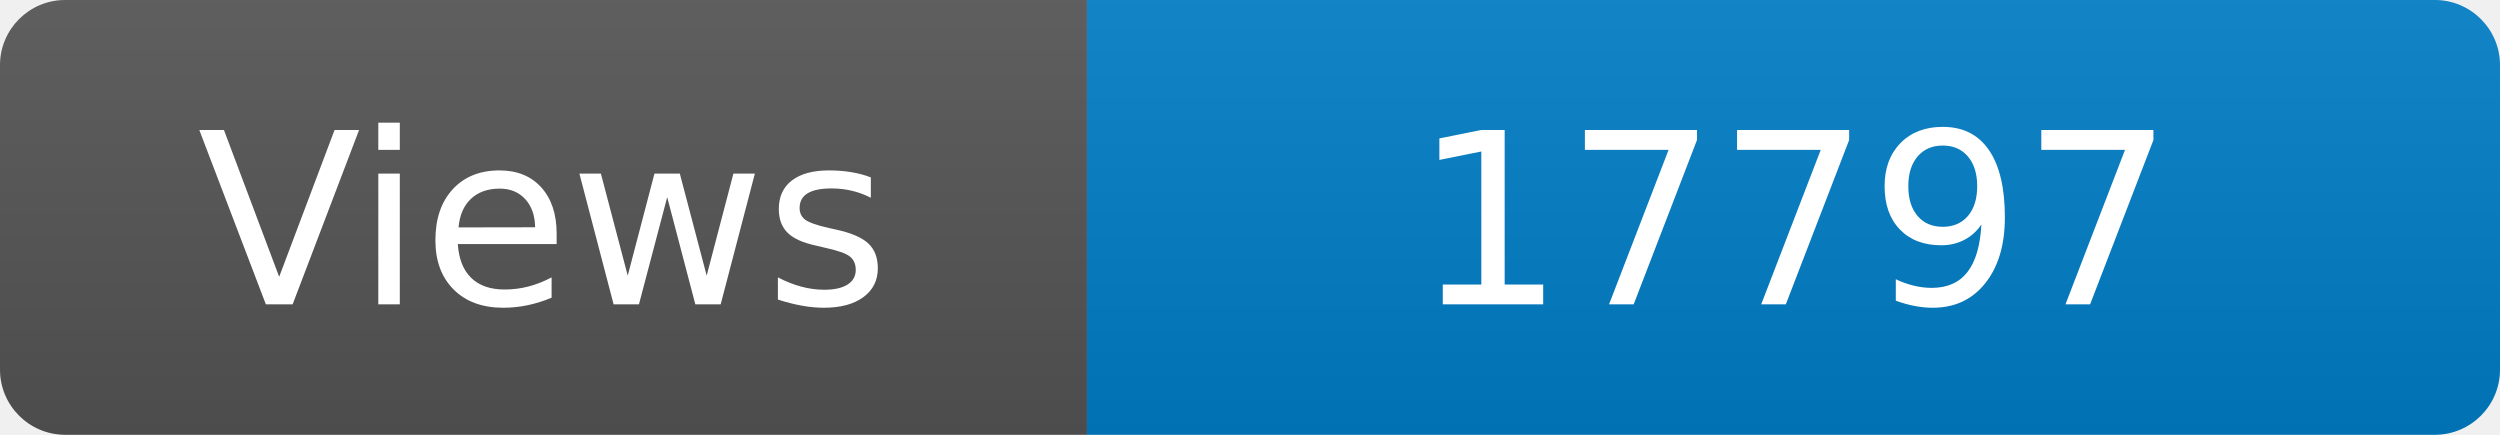
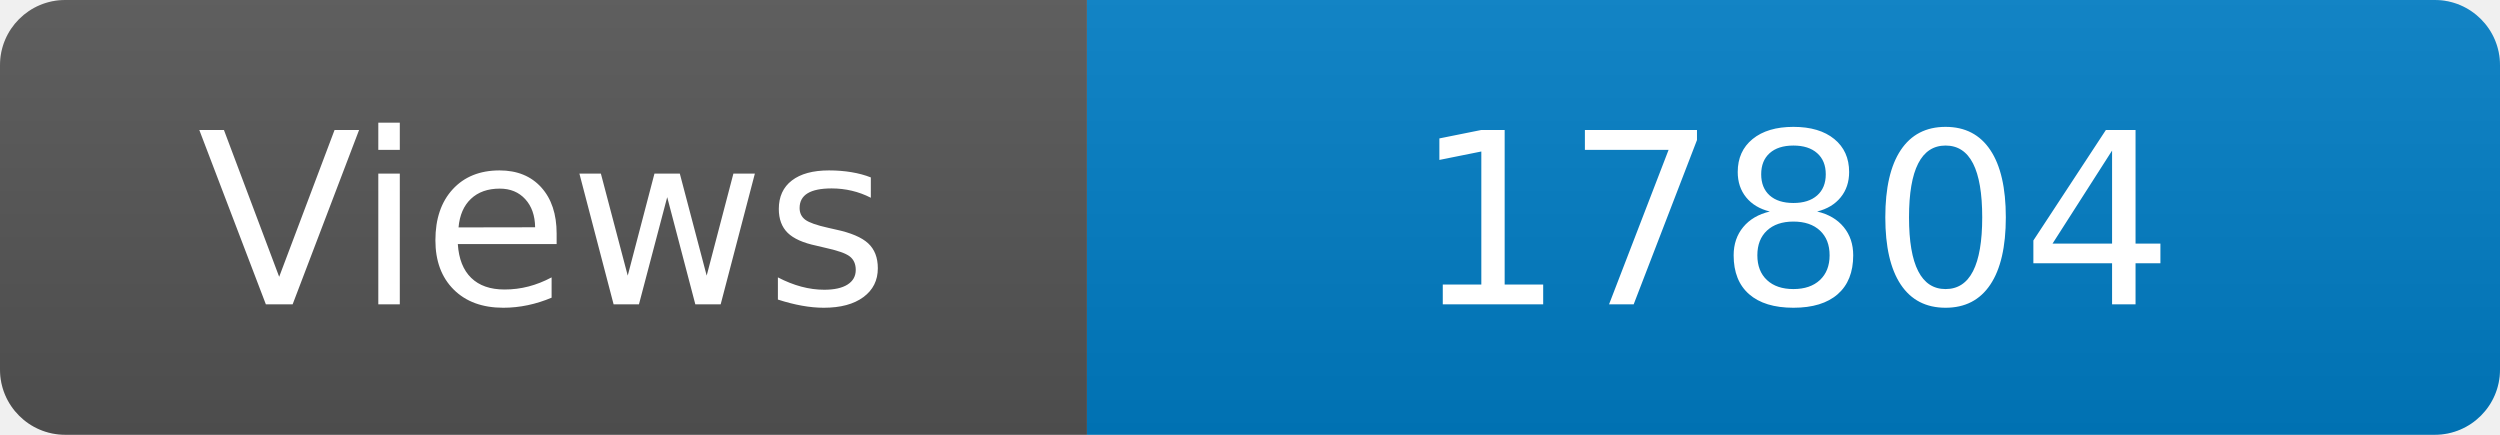
<svg xmlns="http://www.w3.org/2000/svg" width="115" height="20" role="img" aria-label="Maintained?: yes">
  <linearGradient id="s" x2="0" y2="100%">
    <stop offset="0" stop-color="#bbb" stop-opacity=".1" />
    <stop offset="1" stop-opacity=".1" />
  </linearGradient>
  <clipPath id="r">
    <rect width="115" height="20" rx="3" fill="#fff" />
  </clipPath>
  <g clip-path="url(#r)">
    <rect width="50" height="20" fill="#555" />
    <rect x="50" width="160" height="20" fill="#007ec6" />
    <rect width="115" height="20" fill="url(#s)" />
  </g>
  <g fill="#fff" text-anchor="middle" font-family="Verdana,Geneva,DejaVu Sans,sans-serif" font-size="110">
    <text x="250" y="140" transform="scale(.1)" fill="#fff">Views</text>
-     <text x="825" y="140" transform="scale(.1)" fill="#fff">17797</text>
+     <text x="825" y="140" transform="scale(.1)" fill="#fff">17804</text>
  </g>
</svg>
